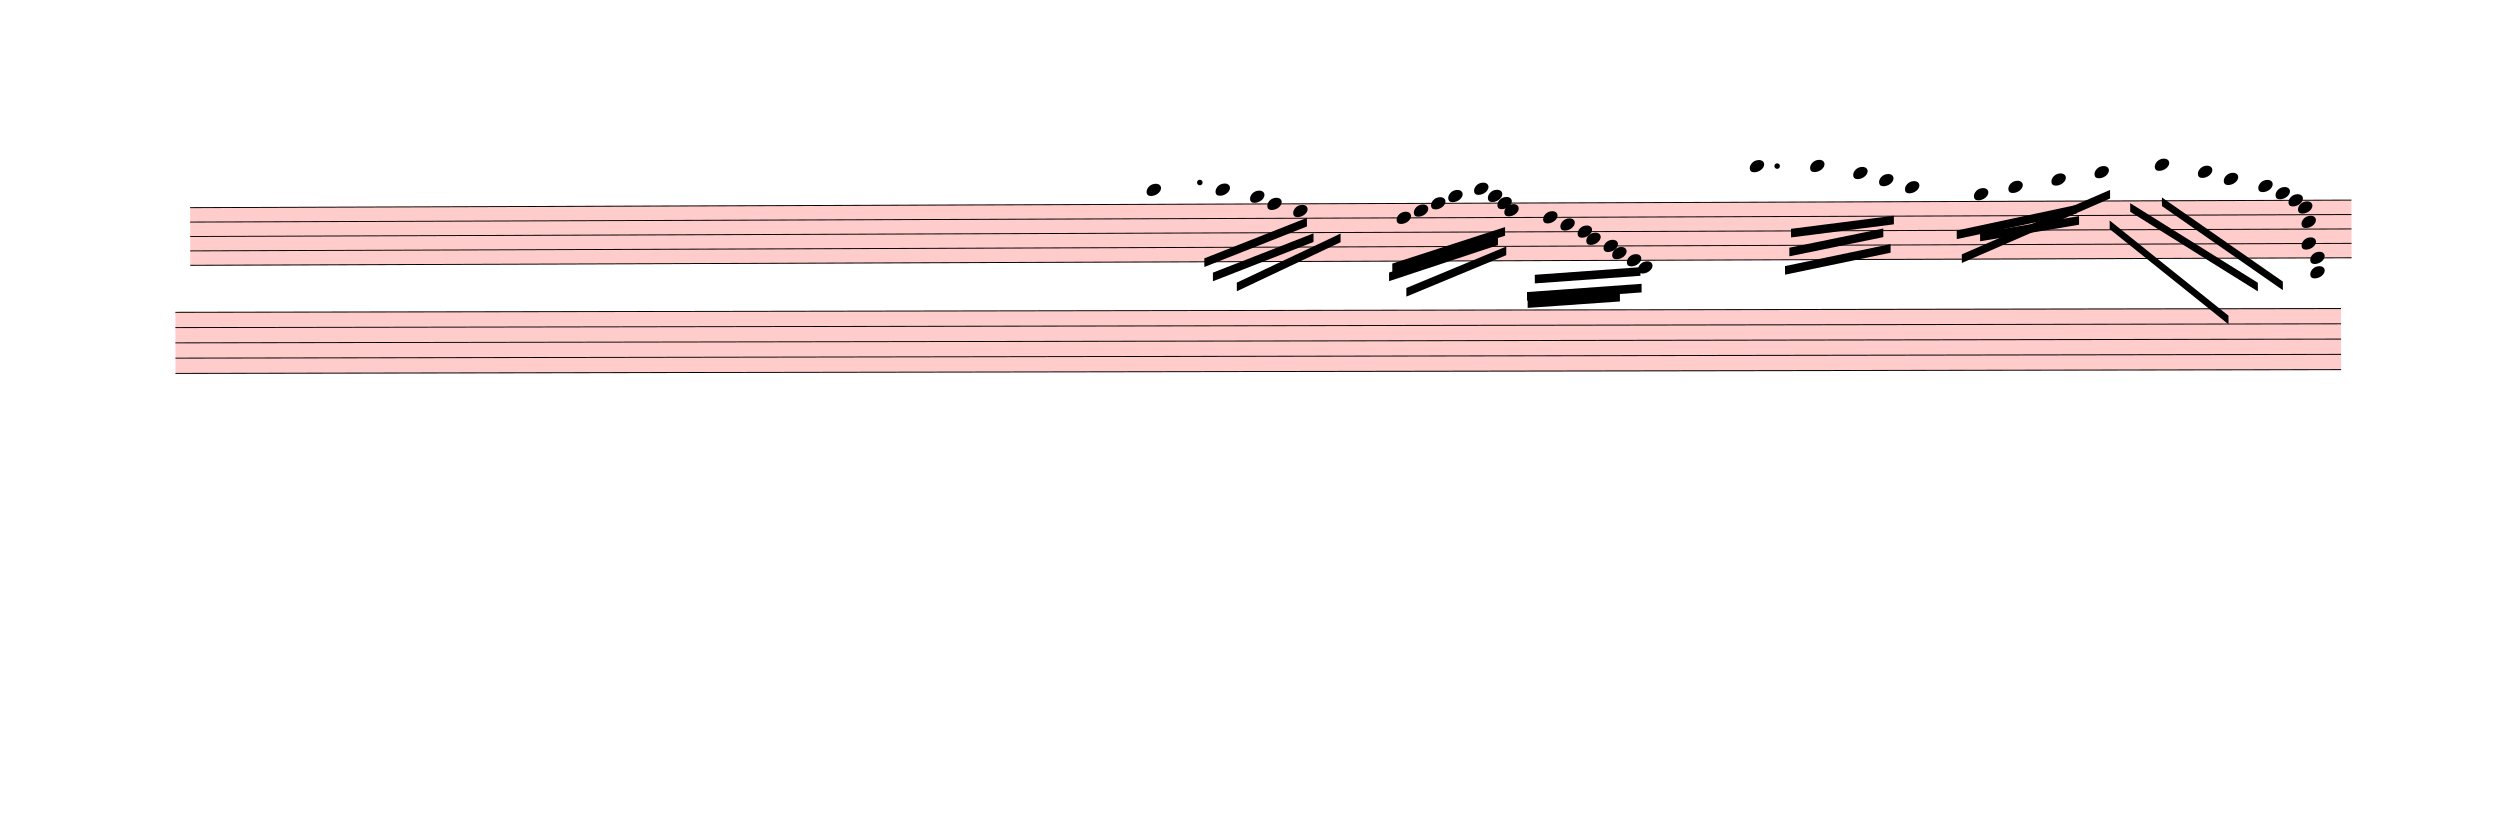
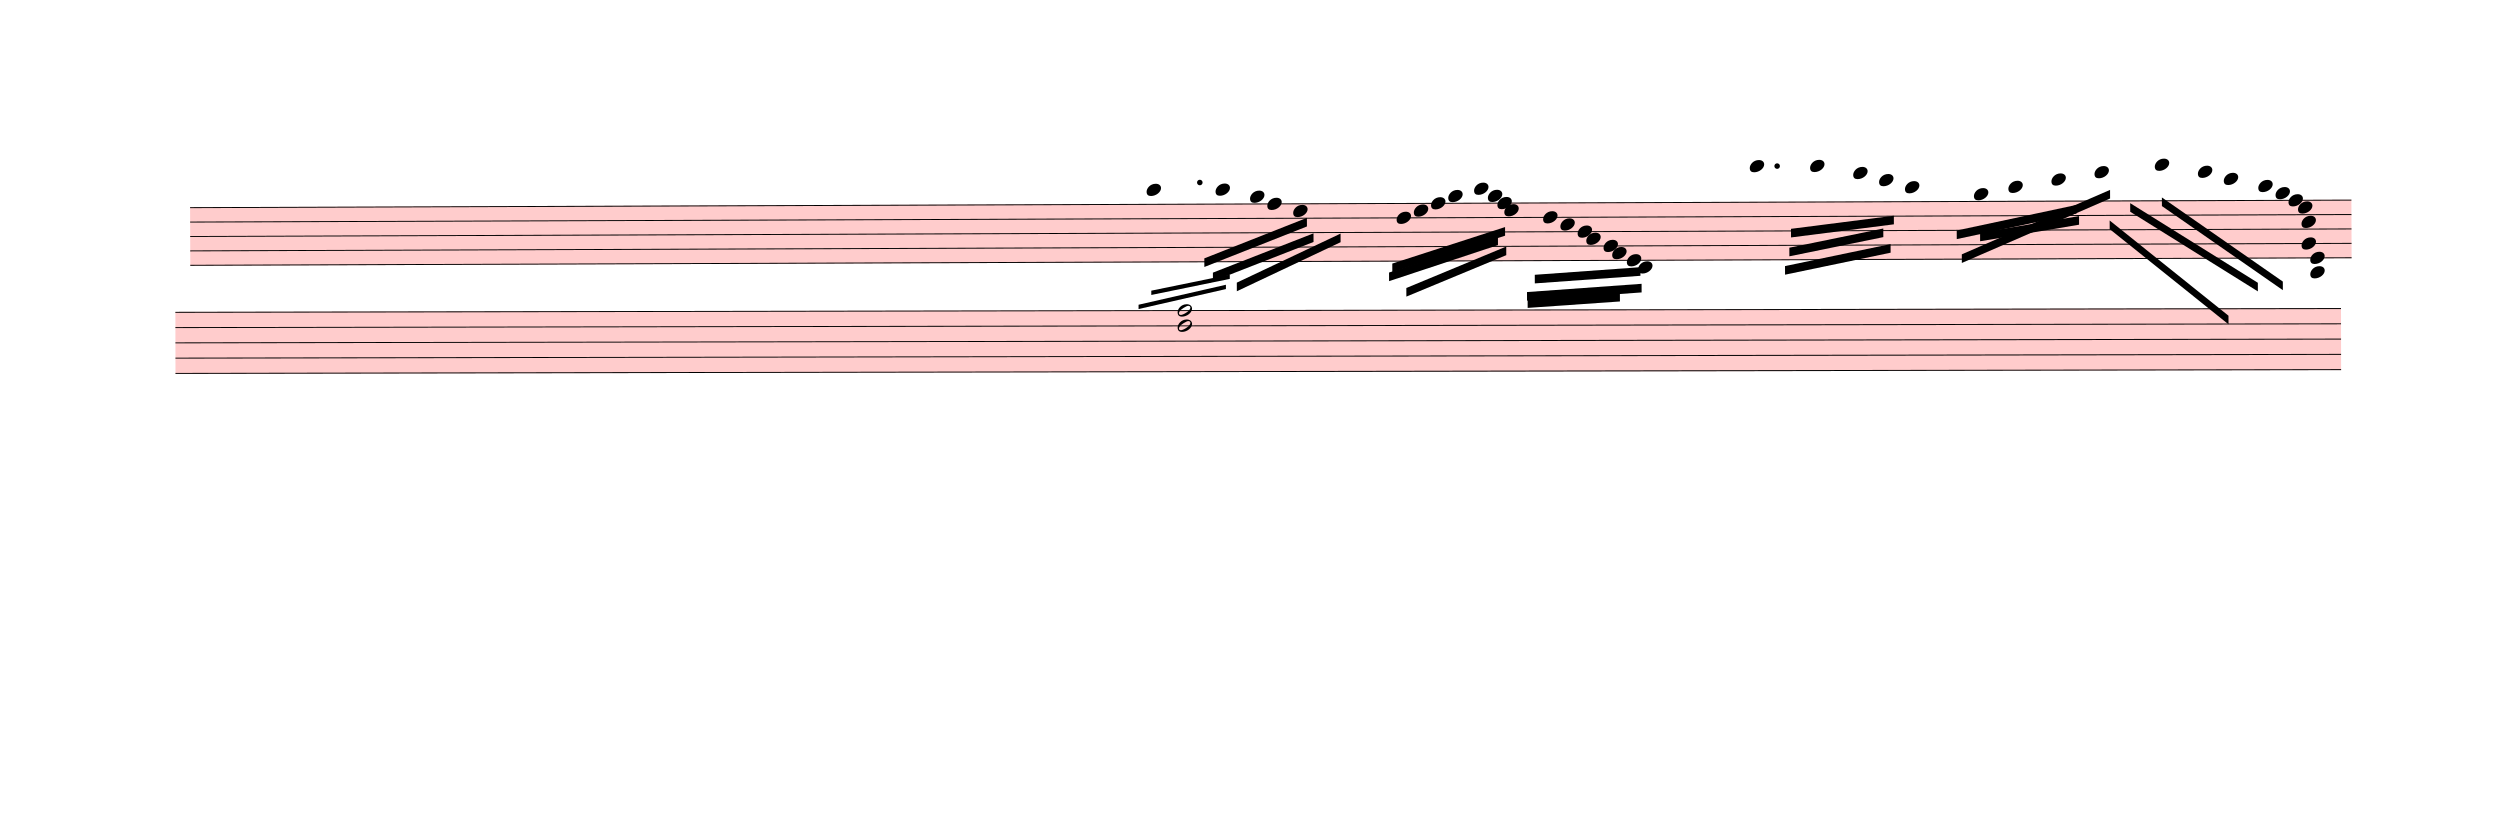
<svg xmlns="http://www.w3.org/2000/svg" viewBox="180 -677.25 26109 8631.45" version="1.1" overflow="visible">
  <defs>
    <style type="text/css">
    /* .staff * {
      fill: #000;
      stroke: #000;
    }

    .deletionBack {
      fill: #00000033;
    } */
  </style>
    <symbol id="sym_notehead_quarter" viewBox="0 0 1000 1000" overflow="inherit">
      <path transform="scale(1,-1)" d="M0 -39c0 68 73 172 200 172c66 0 114 -37 114 -95c0 -84 -106 -171 -218 -171c-64 0 -96 30 -96 94z" />
    </symbol>
+     <symbol id="sym_notehead_half" viewBox="0 0 1000 1000" overflow="inherit">
+       <path transform="scale(1,-1)" d="M278 64c0 22 -17 39 -43 39c-12 0 -26 -3 -41 -10c-85 -43 -165 -94 -165 -156c5 -25 15 -32 49 -32c67 11 200 95 200 159zM0 -36c0 68 73 174 200 174c66 0 114 -39 114 -97c0 -84 -106 -173 -218 -173c-64 0 -96 32 -96 96z" />
+     </symbol>
  </defs>
  <g class="rastrums">
    <g class="rastrum" data-id="rb3eed052-202a-47b1-bb4f-c03b0762dd06" style="transform: rotate(-0.2deg); transform-origin: 2160px 1494px;">
      <g class="rastrum bounding-box" data-id="bbox-rb3eed052-202a-47b1-bb4f-c03b0762dd06">
        <rect x="2160" y="1494" width="22572" height="612" fill="#ff000033" />
      </g>
      <path d="M2160 1499 L24732 1499" stroke-width="10" stroke="black" />
      <path d="M2160 1649.5 L24732 1649.5" stroke-width="10" stroke="black" />
      <path d="M2160 1800 L24732 1800" stroke-width="10" stroke="black" />
      <path d="M2160 1950.5 L24732 1950.5" stroke-width="10" stroke="black" />
      <path d="M2160 2101 L24732 2101" stroke-width="10" stroke="black" />
    </g>
    <g class="rastrum" data-id="r7b496e1e-4fdf-4f43-8747-c9de497ae2d8" style="transform: rotate(-0.1deg); transform-origin: 2007px 2583px;">
      <g class="rastrum bounding-box" data-id="bbox-r7b496e1e-4fdf-4f43-8747-c9de497ae2d8">
        <rect x="2007" y="2583" width="22617" height="648" fill="#ff000033" />
      </g>
      <path d="M2007 2588 L24624 2588" stroke-width="10" stroke="black" />
      <path d="M2007 2747.5 L24624 2747.5" stroke-width="10" stroke="black" />
      <path d="M2007 2907 L24624 2907" stroke-width="10" stroke="black" />
      <path d="M2007 3066.5 L24624 3066.5" stroke-width="10" stroke="black" />
      <path d="M2007 3226 L24624 3226" stroke-width="10" stroke="black" />
    </g>
  </g>
  <g class="draft" data-label="2" data-id="dbd12fac3-ad05-4c08-a80e-f44ad969b684">
    <g class="system" data-id="sd20077d0-0713-47c6-855f-6f00036138fc">
      <g class="staff" data-n="1" data-rastrum="rb3eed052-202a-47b1-bb4f-c03b0762dd06" style="transform: rotate(-0.2deg); transform-origin: 2160px 1494px;">
        <g class="note" data-id="d6ce0571e-a9cd-433b-ac7d-c40f90581034" data-stem.dir="down">
          <g class="notehead">
            <use href="#sym_notehead_quarter" height="480px" width="480px" x="12150" y="1348.5" />
          </g>
          <g class="ledgerLines above">
            <path d="M12111 1348.5 L12339 1348.5" stroke-width="18" />
          </g>
          <g class="stem">
            <path d="M12150 1348.5 L12150 1800" stroke-width="14" />
          </g>
        </g>
        <g class="note" data-id="db057eadb-a369-4013-9587-9746edaa242c" data-stem.dir="down">
          <g class="notehead">
            <use href="#sym_notehead_quarter" height="480px" width="480px" x="12870" y="1348.5" />
          </g>
          <g class="ledgerLines above">
            <path d="M12831 1348.5 L13059 1348.5" stroke-width="18" />
          </g>
          <g class="stem">
            <path d="M12870 1348.5 L12870 1875.25" stroke-width="14" />
          </g>
        </g>
        <g class="note" data-id="d35008f95-c1d5-45ae-972b-ff3934d9084c" data-stem.dir="down">
          <g class="notehead">
            <use href="#sym_notehead_quarter" height="480px" width="480px" x="13230" y="1423.75" />
          </g>
          <g class="ledgerLines above" />
          <g class="stem">
            <path d="M13230 1423.75 L13230 1800" stroke-width="14" />
          </g>
        </g>
        <g class="note" data-id="dac676c60-6bd4-491e-9c2b-8e85e48d449b" data-stem.dir="down">
          <g class="notehead">
            <use href="#sym_notehead_quarter" height="480px" width="480px" x="13680" y="1574.25" />
          </g>
          <g class="stem">
            <path d="M13680 1574.25 L13680 1950.5" stroke-width="14" />
          </g>
        </g>
        <g class="note" data-id="d3874a248-c8f3-4379-b2fc-d46e0d78128c" data-stem.dir="down">
          <g class="notehead">
            <use href="#sym_notehead_quarter" height="480px" width="480px" x="13410" y="1499" />
          </g>
          <g class="stem">
            <path d="M13410 1499 L13410 1800" stroke-width="14" />
          </g>
        </g>
        <g class="note" data-id="d7c128c74-1d16-4d59-9df2-25f1040e94a5" data-stem.dir="down">
          <g class="notehead">
            <use href="#sym_notehead_quarter" height="480px" width="480px" x="14760" y="1649.5" />
          </g>
          <g class="stem">
            <path d="M14760 1649.5 L14760 1950.5" stroke-width="14" />
          </g>
        </g>
        <g class="note" data-id="d79a71c59-4d1c-4795-9887-5285d4e67380" data-stem.dir="down">
          <g class="notehead">
            <use href="#sym_notehead_quarter" height="480px" width="480px" x="14940" y="1574.25" />
          </g>
          <g class="stem">
            <path d="M14940 1574.25 L14940 1800" stroke-width="14" />
          </g>
        </g>
        <g class="note" data-id="d7d957982-c808-4db0-8b8b-809e918bad77" data-stem.dir="down">
          <g class="notehead">
            <use href="#sym_notehead_quarter" height="480px" width="480px" x="15120" y="1499" />
          </g>
          <g class="stem">
            <path d="M15120 1499 L15120 1724.75" stroke-width="14" />
          </g>
        </g>
        <g class="note" data-id="dad9071e8-887a-4679-b241-116d2caa5ab7" data-stem.dir="down">
          <g class="notehead">
            <use href="#sym_notehead_quarter" height="480px" width="480px" x="15300" y="1423.75" />
          </g>
          <g class="ledgerLines above" />
          <g class="stem">
            <path d="M15300 1423.75 L15300 1724.75" stroke-width="14" />
          </g>
        </g>
        <g class="note" data-id="dc77ba4b0-f13c-4eea-95fb-81e3a89427cd" data-stem.dir="down">
          <g class="notehead">
            <use href="#sym_notehead_quarter" height="480px" width="480px" x="15570" y="1348.5" />
          </g>
          <g class="ledgerLines above">
            <path d="M15531 1348.5 L15759 1348.5" stroke-width="18" />
          </g>
          <g class="stem">
            <path d="M15570 1348.5 L15570 1649.5" stroke-width="14" />
          </g>
        </g>
        <g class="note" data-id="dd5e556eb-05bd-4d78-96ee-f6ba3e195078" data-stem.dir="down">
          <g class="notehead">
            <use href="#sym_notehead_quarter" height="480px" width="480px" x="15885" y="1574.25" />
          </g>
          <g class="stem">
            <path d="M15885 1574.25 L15885 1875.25" stroke-width="14" />
          </g>
        </g>
        <g class="note" data-id="d12d4dfd8-6580-4b0d-99d3-8713f39c6ec2" data-stem.dir="down">
          <g class="notehead">
            <use href="#sym_notehead_quarter" height="480px" width="480px" x="15714" y="1423.75" />
          </g>
          <g class="ledgerLines above" />
          <g class="stem">
            <path d="M15714 1423.75 L15714 1649.5" stroke-width="14" />
          </g>
        </g>
        <g class="note" data-id="dd5b7c2ab-8423-4d7a-98ab-b95ec8336adc" data-stem.dir="down">
          <g class="notehead">
            <use href="#sym_notehead_quarter" height="480px" width="480px" x="15813" y="1499" />
          </g>
          <g class="stem">
            <path d="M15813 1499 L15813 1724.75" stroke-width="14" />
          </g>
        </g>
        <g class="note" data-id="d5f7a551f-43f5-4acb-ac26-a4de3f22f253" data-stem.dir="down">
          <g class="notehead">
            <use href="#sym_notehead_quarter" height="480px" width="480px" x="16290" y="1649.5" />
          </g>
          <g class="stem">
            <path d="M16290 1649.5 L16290 1950.5" stroke-width="14" />
          </g>
        </g>
        <g class="note" data-id="d30810b3c-90cc-421b-9977-a98b92ce2092" data-stem.dir="down">
          <g class="notehead">
            <use href="#sym_notehead_quarter" height="480px" width="480px" x="16470" y="1724.75" />
          </g>
          <g class="stem">
            <path d="M16470 1724.75 L16470 1950.5" stroke-width="14" />
          </g>
        </g>
        <g class="note" data-id="d37485883-e5d0-4c64-a980-d82dcf11690b" data-stem.dir="down">
          <g class="notehead">
            <use href="#sym_notehead_quarter" height="480px" width="480px" x="16650" y="1800" />
          </g>
          <g class="stem">
            <path d="M16650 1800 L16650 1950.5" stroke-width="14" />
          </g>
        </g>
        <g class="note" data-id="d1c137d9d-b706-456b-8ec9-5f5b615a6b61" data-stem.dir="down">
          <g class="notehead">
            <use href="#sym_notehead_quarter" height="480px" width="480px" x="16740" y="1875.25" />
          </g>
          <g class="stem">
            <path d="M16740 1875.25 L16740 2101" stroke-width="14" />
          </g>
        </g>
        <g class="note" data-id="dd01e12a2-0a87-4acf-9bda-37d00545f997" data-stem.dir="down">
          <g class="notehead">
            <use href="#sym_notehead_quarter" height="480px" width="480px" x="16920" y="1950.5" />
          </g>
          <g class="stem">
            <path d="M16920 1950.5 L16920 2176.25" stroke-width="14" />
          </g>
        </g>
        <g class="note" data-id="df2f25939-db05-4db6-843b-55a36f2912ef" data-stem.dir="down">
          <g class="notehead">
            <use href="#sym_notehead_quarter" height="480px" width="480px" x="17010" y="2025.75" />
          </g>
          <g class="stem">
            <path d="M17010 2025.75 L17010 2176.25" stroke-width="14" />
          </g>
        </g>
        <g class="note" data-id="d483cf532-1149-4621-b03e-11000e5a2505" data-stem.dir="down">
          <g class="notehead">
            <use href="#sym_notehead_quarter" height="480px" width="480px" x="17163" y="2101" />
          </g>
          <g class="stem">
            <path d="M17163 2101 L17163 2251.5" stroke-width="14" />
          </g>
        </g>
        <g class="note" data-id="d6acce5e0-f25a-433d-9a58-70b05610de7b" data-stem.dir="down">
          <g class="notehead">
            <use href="#sym_notehead_quarter" height="480px" width="480px" x="17280" y="2176.25" />
          </g>
          <g class="ledgerLines below" />
          <g class="stem">
            <path d="M17280 2176.25 L17280 2326.75" stroke-width="14" />
          </g>
        </g>
        <g class="note" data-id="dfe21e880-a332-457e-ae9b-f2c66c4c5eb0" data-stem.dir="down">
          <g class="notehead">
            <use href="#sym_notehead_quarter" height="480px" width="480px" x="18450" y="1122.75" />
          </g>
          <g class="ledgerLines above">
            <path d="M18411 1348.5 L18639 1348.5" stroke-width="18" />
            <path d="M18411 1198 L18639 1198" stroke-width="18" />
          </g>
          <g class="stem">
            <path d="M18450 1122.75 L18450 1800" stroke-width="14" />
          </g>
        </g>
        <g class="note" data-id="d5c357731-e0be-4c51-9c51-a638938b5380" data-stem.dir="down">
          <g class="notehead">
            <use href="#sym_notehead_quarter" height="480px" width="480px" x="19080" y="1122.75" />
          </g>
          <g class="ledgerLines above">
            <path d="M19041 1348.5 L19269 1348.5" stroke-width="18" />
            <path d="M19041 1198 L19269 1198" stroke-width="18" />
          </g>
          <g class="stem">
            <path d="M19080 1122.75 L19080 1649.5" stroke-width="14" />
          </g>
        </g>
        <g class="note" data-id="d731e543e-61b5-427a-9ee6-6ec5da3c6cab" data-stem.dir="down">
          <g class="notehead">
            <use href="#sym_notehead_quarter" height="480px" width="480px" x="19530" y="1198" />
          </g>
          <g class="ledgerLines above">
            <path d="M19491 1348.5 L19719 1348.5" stroke-width="18" />
            <path d="M19491 1198 L19719 1198" stroke-width="18" />
          </g>
          <g class="stem">
            <path d="M19530 1198 L19530 1423.75" stroke-width="14" />
          </g>
        </g>
        <g class="note" data-id="d51bc7e4b-6035-48aa-a3dd-983389f811bb" data-stem.dir="down">
          <g class="notehead">
            <use href="#sym_notehead_quarter" height="480px" width="480px" x="19800" y="1273.25" />
          </g>
          <g class="ledgerLines above">
            <path d="M19761 1348.5 L19989 1348.5" stroke-width="18" />
          </g>
          <g class="stem">
            <path d="M19800 1273.25 L19800 1499" stroke-width="14" />
          </g>
        </g>
        <g class="note" data-id="dd26d38d9-08f5-4fd5-8524-fde91b087e8b" data-stem.dir="down">
          <g class="notehead">
            <use href="#sym_notehead_quarter" height="480px" width="480px" x="20070" y="1348.5" />
          </g>
          <g class="ledgerLines above">
            <path d="M20031 1348.5 L20259 1348.5" stroke-width="18" />
          </g>
          <g class="stem">
            <path d="M20070 1348.5 L20070 1499" stroke-width="14" />
          </g>
        </g>
        <g class="note" data-id="d95197554-d9c1-45fb-9b30-84440f7d1295" data-stem.dir="down">
          <g class="notehead">
            <use href="#sym_notehead_quarter" height="480px" width="480px" x="20790" y="1423.75" />
          </g>
          <g class="ledgerLines above" />
          <g class="stem">
            <path d="M20790 1423.75 L20790 1800" stroke-width="14" />
          </g>
        </g>
        <g class="note" data-id="d8968c112-2726-48cb-83d1-4886e4a677ba" data-stem.dir="down">
          <g class="notehead">
            <use href="#sym_notehead_quarter" height="480px" width="480px" x="21150" y="1348.5" />
          </g>
          <g class="ledgerLines above">
            <path d="M21111 1348.5 L21339 1348.5" stroke-width="18" />
          </g>
          <g class="stem">
            <path d="M21150 1348.5 L21150 1649.5" stroke-width="14" />
          </g>
        </g>
        <g class="note" data-id="d3d1bd3e1-9ae7-44bc-88bc-3ab99fab74a0" data-stem.dir="down">
          <g class="notehead">
            <use href="#sym_notehead_quarter" height="480px" width="480px" x="21600" y="1273.25" />
          </g>
          <g class="ledgerLines above">
            <path d="M21561 1348.5 L21789 1348.5" stroke-width="18" />
          </g>
          <g class="stem">
            <path d="M21600 1273.25 L21600 1724.75" stroke-width="14" />
          </g>
        </g>
        <g class="note" data-id="d19944a95-b4f3-4a1e-b792-274fcb2dd9f2" data-stem.dir="down">
          <g class="notehead">
            <use href="#sym_notehead_quarter" height="480px" width="480px" x="22050" y="1198" />
          </g>
          <g class="ledgerLines above">
            <path d="M22011 1348.5 L22239 1348.5" stroke-width="18" />
            <path d="M22011 1198 L22239 1198" stroke-width="18" />
          </g>
          <g class="stem">
            <path d="M22050 1198 L22050 1499" stroke-width="14" />
          </g>
        </g>
        <g class="note" data-id="df816095b-9250-43b6-b71c-f8f6b5f64806" data-stem.dir="down">
          <g class="notehead">
            <use href="#sym_notehead_quarter" height="480px" width="480px" x="22680" y="1122.75" />
          </g>
          <g class="ledgerLines above">
            <path d="M22641 1348.5 L22869 1348.5" stroke-width="18" />
            <path d="M22641 1198 L22869 1198" stroke-width="18" />
          </g>
          <g class="stem">
            <path d="M22680 1122.75 L22680 1649.5" stroke-width="14" />
          </g>
        </g>
        <g class="note" data-id="db3c1507b-a09b-4e53-af0c-e0e57028d2c2" data-stem.dir="down">
          <g class="notehead">
            <use href="#sym_notehead_quarter" height="480px" width="480px" x="23130" y="1198" />
          </g>
          <g class="ledgerLines above">
            <path d="M23091 1348.5 L23319 1348.5" stroke-width="18" />
            <path d="M23091 1198 L23319 1198" stroke-width="18" />
          </g>
          <g class="stem">
            <path d="M23130 1198 L23130 1423.75" stroke-width="14" />
          </g>
        </g>
        <g class="note" data-id="d69668f6c-cfb5-4dc2-be40-6fa19c37bcb2" data-stem.dir="down">
          <g class="notehead">
            <use href="#sym_notehead_quarter" height="480px" width="480px" x="23400" y="1273.25" />
          </g>
          <g class="ledgerLines above">
            <path d="M23361 1348.5 L23589 1348.5" stroke-width="18" />
          </g>
          <g class="stem">
            <path d="M23400 1273.25 L23400 1423.75" stroke-width="14" />
          </g>
        </g>
        <g class="note" data-id="d76c1acec-1cc3-44ef-9062-cbd0bbd64eca" data-stem.dir="down">
          <g class="notehead">
            <use href="#sym_notehead_quarter" height="480px" width="480px" x="23760" y="1348.5" />
          </g>
          <g class="ledgerLines above">
            <path d="M23721 1348.5 L23949 1348.5" stroke-width="18" />
          </g>
          <g class="stem">
            <path d="M23760 1348.5 L23760 1499" stroke-width="14" />
          </g>
        </g>
        <g class="note" data-id="dcbbaa3d0-db44-4301-b4ca-7d0fffc5d0ab" data-stem.dir="down">
          <g class="notehead">
            <use href="#sym_notehead_quarter" height="480px" width="480px" x="23940" y="1423.75" />
          </g>
          <g class="ledgerLines above" />
          <g class="stem">
            <path d="M23940 1423.75 L23940 1800" stroke-width="14" />
          </g>
        </g>
        <g class="note" data-id="dd70a2520-017a-4c38-b68c-e4bebe2391b5" data-stem.dir="down">
          <g class="notehead">
            <use href="#sym_notehead_quarter" height="480px" width="480px" x="24075" y="1499" />
          </g>
          <g class="stem">
            <path d="M24075 1499 L24075 1800" stroke-width="14" />
          </g>
        </g>
        <g class="note" data-id="de4c8c5ba-da2c-46e1-9c02-9f68cfbd773e" data-stem.dir="down">
          <g class="notehead">
            <use href="#sym_notehead_quarter" height="480px" width="480px" x="24300" y="2101" />
          </g>
          <g class="stem">
            <path d="M24300 2101 L24300 2251.5" stroke-width="14" />
          </g>
        </g>
        <g class="note" data-id="d56c3f95e-b274-459e-8b7e-6e3a55e1620a" data-stem.dir="down">
          <g class="notehead">
            <use href="#sym_notehead_quarter" height="480px" width="480px" x="24300" y="2251.5" />
          </g>
          <g class="ledgerLines below">
            <path d="M24261 2251.5 L24489 2251.5" stroke-width="18" />
          </g>
          <g class="stem">
            <path d="M24300 2251.5 L24300 2402" stroke-width="14" />
          </g>
        </g>
        <g class="note" data-id="de2d0ddfc-2e44-4f2f-adf2-962f5ab41af5" data-stem.dir="down">
          <g class="notehead">
            <use href="#sym_notehead_quarter" height="480px" width="480px" x="24174" y="1574.25" />
          </g>
          <g class="stem">
            <path d="M24174 1574.25 L24174 1875.25" stroke-width="14" />
          </g>
        </g>
        <g class="note" data-id="d5ddf1a62-9ae9-439c-8446-dc2c389cccae" data-stem.dir="down">
          <g class="notehead">
            <use href="#sym_notehead_quarter" height="480px" width="480px" x="24210" y="1724.75" />
          </g>
          <g class="stem">
            <path d="M24210 1724.75 L24210 1950.5" stroke-width="14" />
          </g>
        </g>
        <g class="note" data-id="db5a3bbd5-871a-411a-bfdb-b283ce4cb05d" data-stem.dir="down">
          <g class="notehead">
            <use href="#sym_notehead_quarter" height="480px" width="480px" x="24210" y="1950.5" />
          </g>
          <g class="stem">
            <path d="M24210 1950.5 L24210 2101" stroke-width="14" />
          </g>
        </g>
        <g class="dot augmentation" data-id="dc9239373-8859-4056-a11d-6fad8b3b73ac" data-class="dot augmentation">
          <ellipse cx="12706" cy="1273.25" rx="29" ry="29" fill-opacity="1" stroke-opacity="1" />
        </g>
        <g class="dot augmentation" data-id="df27352dc-e99d-40a8-a2c7-7830f9da9dff" data-class="dot augmentation">
          <ellipse cx="18736" cy="1122.75" rx="29" ry="29" fill-opacity="1" stroke-opacity="1" />
        </g>
      </g>
-       <g class="staff" data-n="2" data-rastrum="r7b496e1e-4fdf-4f43-8747-c9de497ae2d8" style="transform: rotate(-0.1deg); transform-origin: 2007px 2583px;" />
+       <g class="staff" data-n="2" data-rastrum="r7b496e1e-4fdf-4f43-8747-c9de497ae2d8" style="transform: rotate(-0.1deg); transform-origin: 2007px 2583px;">
+         <g class="chord" data-id="d8d55899f-b6fe-47ec-9147-8964b4d0c7d4" data-stem.dir="up">
+           <g class="notehead">
+             <use href="#sym_notehead_half" height="480px" width="480px" x="12474" y="2747.5" />
+           </g>
+           <g class="notehead">
+             <use href="#sym_notehead_half" height="480px" width="480px" x="12474" y="2588" />
+           </g>
+           <g class="stem">
+             <path d="M12624 2269 L12624 2747.5" stroke-width="14" />
+           </g>
+         </g>
+       </g>
      <g class="barLine" data-id="dfbe4b2e2-5405-4cff-8dd8-5267a28007d5">
        <path d="M14443.2 1351.8 L13734.9 3810.6" stroke-width="27" />
      </g>
      <g class="barLine" data-id="df4e36e1f-796e-4e99-bf7a-1beed8452b7d">
        <path d="M17904.6 1404.9 L17136 3765.6" stroke-width="27" />
      </g>
      <g class="barLine" data-id="dd620fd02-9ab6-4903-bfae-0fba17f10c06">
        <path d="M20453.4 1351.8 L19511.1 3493.8" stroke-width="27" />
      </g>
      <g class="barLine" data-id="dadc5e30d-eb8f-45bd-9608-ef16acd087b5">
        <path d="M2281.5 3772.8 L1980 6154.2" stroke-width="27" />
      </g>
      <g class="beam" data-id="b89aebb4f-e13b-45b7-9126-ce2b027f0d38" style="transform: rotate(-0.2deg); transform-origin: 2160px 1494px;">
        <polygon points="12750.3,2065.5 13823.1,1646.1 13823.1,1736.1 12750.3,2155.5" stroke-opacity="1" fill-opacity="1" />
      </g>
      <g class="beam" data-id="bd9318693-ecec-45e1-a054-cf542837f1ec" style="transform: rotate(-0.2deg); transform-origin: 2160px 1494px;">
        <polygon points="12839.4,2214.9 13891.5,1808.1 13891.5,1898.1 12839.4,2304.9" stroke-opacity="1" fill-opacity="1" />
      </g>
      <g class="beam" data-id="bd8eb9070-a986-4307-9399-8abc40c4178f" style="transform: rotate(-0.2deg); transform-origin: 2160px 1494px;">
        <polygon points="13088.7,2320.2 14174.1,1811.7 14174.1,1901.7 13088.7,2410.2" stroke-opacity="1" fill-opacity="1" />
      </g>
      <g class="beam" data-id="b67ad1a05-374c-4d82-bba9-efe936b8cffc" style="transform: rotate(-0.2deg); transform-origin: 2160px 1494px;">
        <polygon points="14859,2382.3 15903.9,1953 15903.9,2043 14859,2472.3" stroke-opacity="1" fill-opacity="1" />
      </g>
      <g class="beam" data-id="bf2ac9ff9-64b7-4abe-a417-d06c1b7244c0" style="transform: rotate(-0.2deg); transform-origin: 2160px 1494px;">
        <polygon points="14679,2220.3 15817.5,1847.7 15817.5,1937.7 14679,2310.3" stroke-opacity="1" fill-opacity="1" />
      </g>
      <g class="beam" data-id="b784c7dc7-0031-4ff9-83ca-ed426db58474" style="transform: rotate(-0.2deg); transform-origin: 2160px 1494px;">
        <polygon points="14713.2,2126.7 15892.2,1749.6 15892.2,1839.6 14713.2,2216.7" stroke-opacity="1" fill-opacity="1" />
      </g>
      <g class="beam" data-id="bf19c506e-1dec-4194-8a28-f470f15864b3" style="transform: rotate(-0.2deg); transform-origin: 2160px 1494px;">
        <polygon points="16200.9,2249.1 17304.3,2173.5 17304.3,2263.5 16200.9,2339.1" stroke-opacity="1" fill-opacity="1" />
      </g>
      <g class="beam" data-id="ba7ae3504-896a-46ca-adb5-9484e450492b" style="transform: rotate(-0.2deg); transform-origin: 2160px 1494px;">
        <polygon points="16119,2429.1 17316,2347.2 17316,2437.2 16119,2519.1" stroke-opacity="1" fill-opacity="1" />
      </g>
      <g class="beam" data-id="b266db49e-fe2f-47b5-a621-02d7549f32e8" style="transform: rotate(-0.2deg); transform-origin: 2160px 1494px;">
        <polygon points="16125.3,2504.7 17089.2,2440.8 17089.2,2530.8 16125.3,2594.7" stroke-opacity="1" fill-opacity="1" />
      </g>
      <g class="beam" data-id="b3f0a0741-34a4-47da-aee6-f61e195e663d" style="transform: rotate(-0.2deg); transform-origin: 2160px 1494px;">
        <polygon points="18878.4,1778.4 19953,1645.2 19953,1735.2 18878.4,1868.4" stroke-opacity="1" fill-opacity="1" />
      </g>
      <g class="beam" data-id="b968b3973-b0e8-4f9e-ac06-6293f4d531df" style="transform: rotate(-0.2deg); transform-origin: 2160px 1494px;">
        <polygon points="18860.4,1975.5 19842.3,1778.4 19842.3,1868.4 18860.4,2065.5" stroke-opacity="1" fill-opacity="1" />
      </g>
      <g class="beam" data-id="bb8d8eddc-bc35-401e-8bb7-bb65fe3815a3" style="transform: rotate(-0.2deg); transform-origin: 2160px 1494px;">
        <polygon points="18814.5,2167.2 19917.9,1941.3 19917.9,2031.3 18814.5,2257.2" stroke-opacity="1" fill-opacity="1" />
      </g>
      <g class="beam" data-id="b61628b5c-689f-48cd-a2d4-db05abb20362" style="transform: rotate(-0.2deg); transform-origin: 2160px 1494px;">
        <polygon points="20661.3,2051.1 22212,1383.3 22212,1473.3 20661.3,2141.1" stroke-opacity="1" fill-opacity="1" />
      </g>
      <g class="beam" data-id="b1e8c73fc-a05a-4ed4-a4e6-6c05e52f643f" style="transform: rotate(-0.2deg); transform-origin: 2160px 1494px;">
        <polygon points="20853,1825.2 21887.1,1656 21887.1,1746 20853,1915.2" stroke-opacity="1" fill-opacity="1" />
      </g>
      <g class="beam" data-id="b29867ee9-41d9-479d-976d-8bfbe794ec73" style="transform: rotate(-0.2deg); transform-origin: 2160px 1494px;">
        <polygon points="20609.1,1801.8 21861,1539 21861,1629 20609.1,1891.8" stroke-opacity="1" fill-opacity="1" />
      </g>
      <g class="beam" data-id="b69f3b8c8-1b1d-4d8e-914d-9e0cc8a412a3" style="transform: rotate(-0.2deg); transform-origin: 2160px 1494px;">
        <polygon points="22206.6,1702.8 23444.1,2701.8 23444.1,2791.8 22206.6,1792.8" stroke-opacity="1" fill-opacity="1" />
      </g>
      <g class="beam" data-id="bca1e1298-06d6-47a1-b081-047962e93507" style="transform: rotate(-0.2deg); transform-origin: 2160px 1494px;">
        <polygon points="22421.7,1522.8 23751.9,2358.9 23751.9,2448.9 22421.7,1612.8" stroke-opacity="1" fill-opacity="1" />
      </g>
      <g class="beam" data-id="b93647828-5c82-4010-be64-c4af8d2966a9" style="transform: rotate(-0.2deg); transform-origin: 2160px 1494px;">
        <polygon points="22752.9,1464.3 24012.9,2347.2 24012.9,2437.2 22752.9,1554.3" stroke-opacity="1" fill-opacity="1" />
+       </g>
+       <g class="line bTrem" data-class="line bTrem" data-id="d83df8572-56ba-429a-854b-c4e8d6dbce36" style="transform: rotate(-0.1deg); transform-origin: 2007px 2583px;">
+         <polygon points="12199.5,2379.6 13019.4,2213.1 13019.4,2258.1 12199.5,2424.6" stroke-opacity="1" fill-opacity="1" />
+       </g>
+       <g class="line bTrem" data-class="line bTrem" data-id="d55d59fdf-35ff-4a44-9aa4-31e743acad03" style="transform: rotate(-0.1deg); transform-origin: 2007px 2583px;">
+         <polygon points="12066.3,2526.3 12978.9,2319.3 12978.9,2364.3 12066.3,2571.3" stroke-opacity="1" fill-opacity="1" />
      </g>
    </g>
    <g class="deletions" />
  </g>
</svg>
